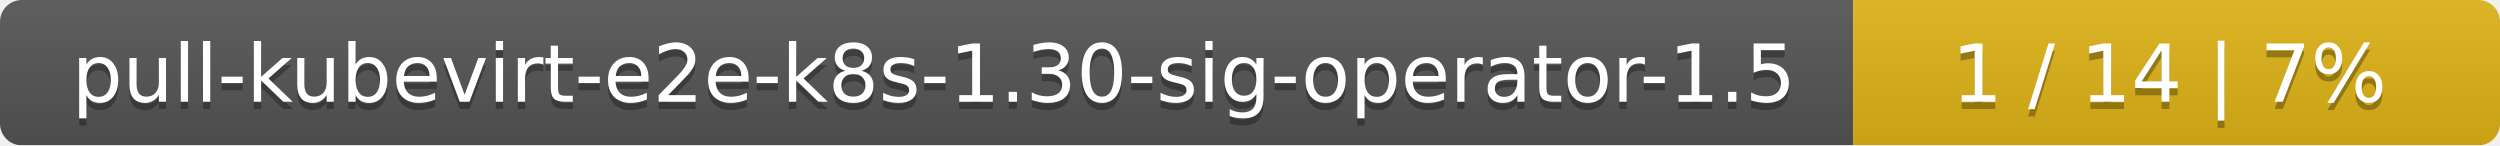
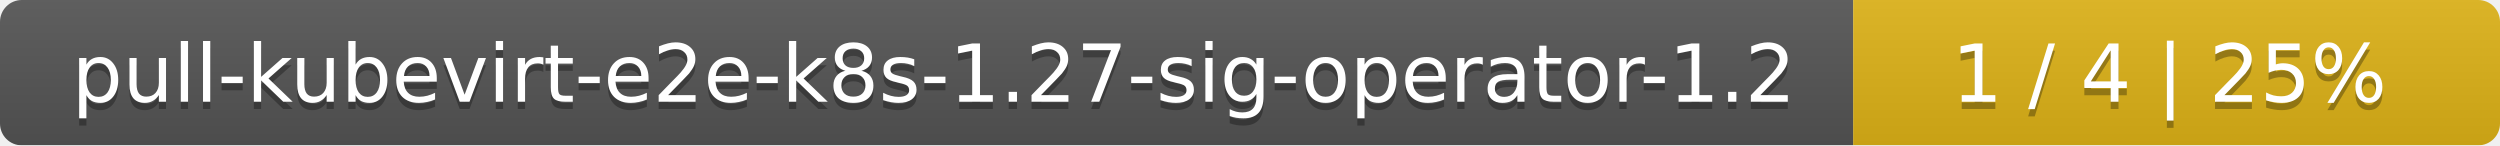
<svg xmlns="http://www.w3.org/2000/svg" width="344" height="20">
  <linearGradient id="smooth" x2="0" y2="100%">
    <stop offset="0" stop-color="#bbb" stop-opacity=".1" />
    <stop offset="1" stop-opacity=".1" />
  </linearGradient>
  <mask id="round">
    <rect width="344" height="20" rx="3" fill="#fff" />
  </mask>
  <g mask="url(#round)">
    <rect width="255" height="20" fill="#555" />
    <rect x="255" width="89" height="20" fill="#dfb317" />
    <rect width="344" height="20" fill="url(#smooth)" />
  </g>
  <g fill="#fff" text-anchor="middle" font-family="DejaVu Sans,Verdana,Geneva,sans-serif" font-size="11">
-     <text x="128.5" y="15" fill="#010101" fill-opacity=".3">pull-kubevirt-e2e-k8s-1.30-sig-operator-1.5</text>
-     <text x="128.5" y="14">pull-kubevirt-e2e-k8s-1.30-sig-operator-1.5</text>
-     <text x="298.5" y="15" fill="#010101" fill-opacity=".3">1 / 14    |    7%</text>
-     <text x="298.5" y="14">1 / 14    |    7%</text>
+     <text x="128.5" y="15" fill="#010101" fill-opacity=".3">pull-kubevirt-e2e-k8s-1.27-sig-operator-1.2</text>
+     <text x="128.5" y="14">pull-kubevirt-e2e-k8s-1.27-sig-operator-1.2</text>
+     <text x="298.5" y="15" fill="#010101" fill-opacity=".3">1 / 4    |    25%</text>
+     <text x="298.5" y="14">1 / 4    |    25%</text>
  </g>
</svg>
